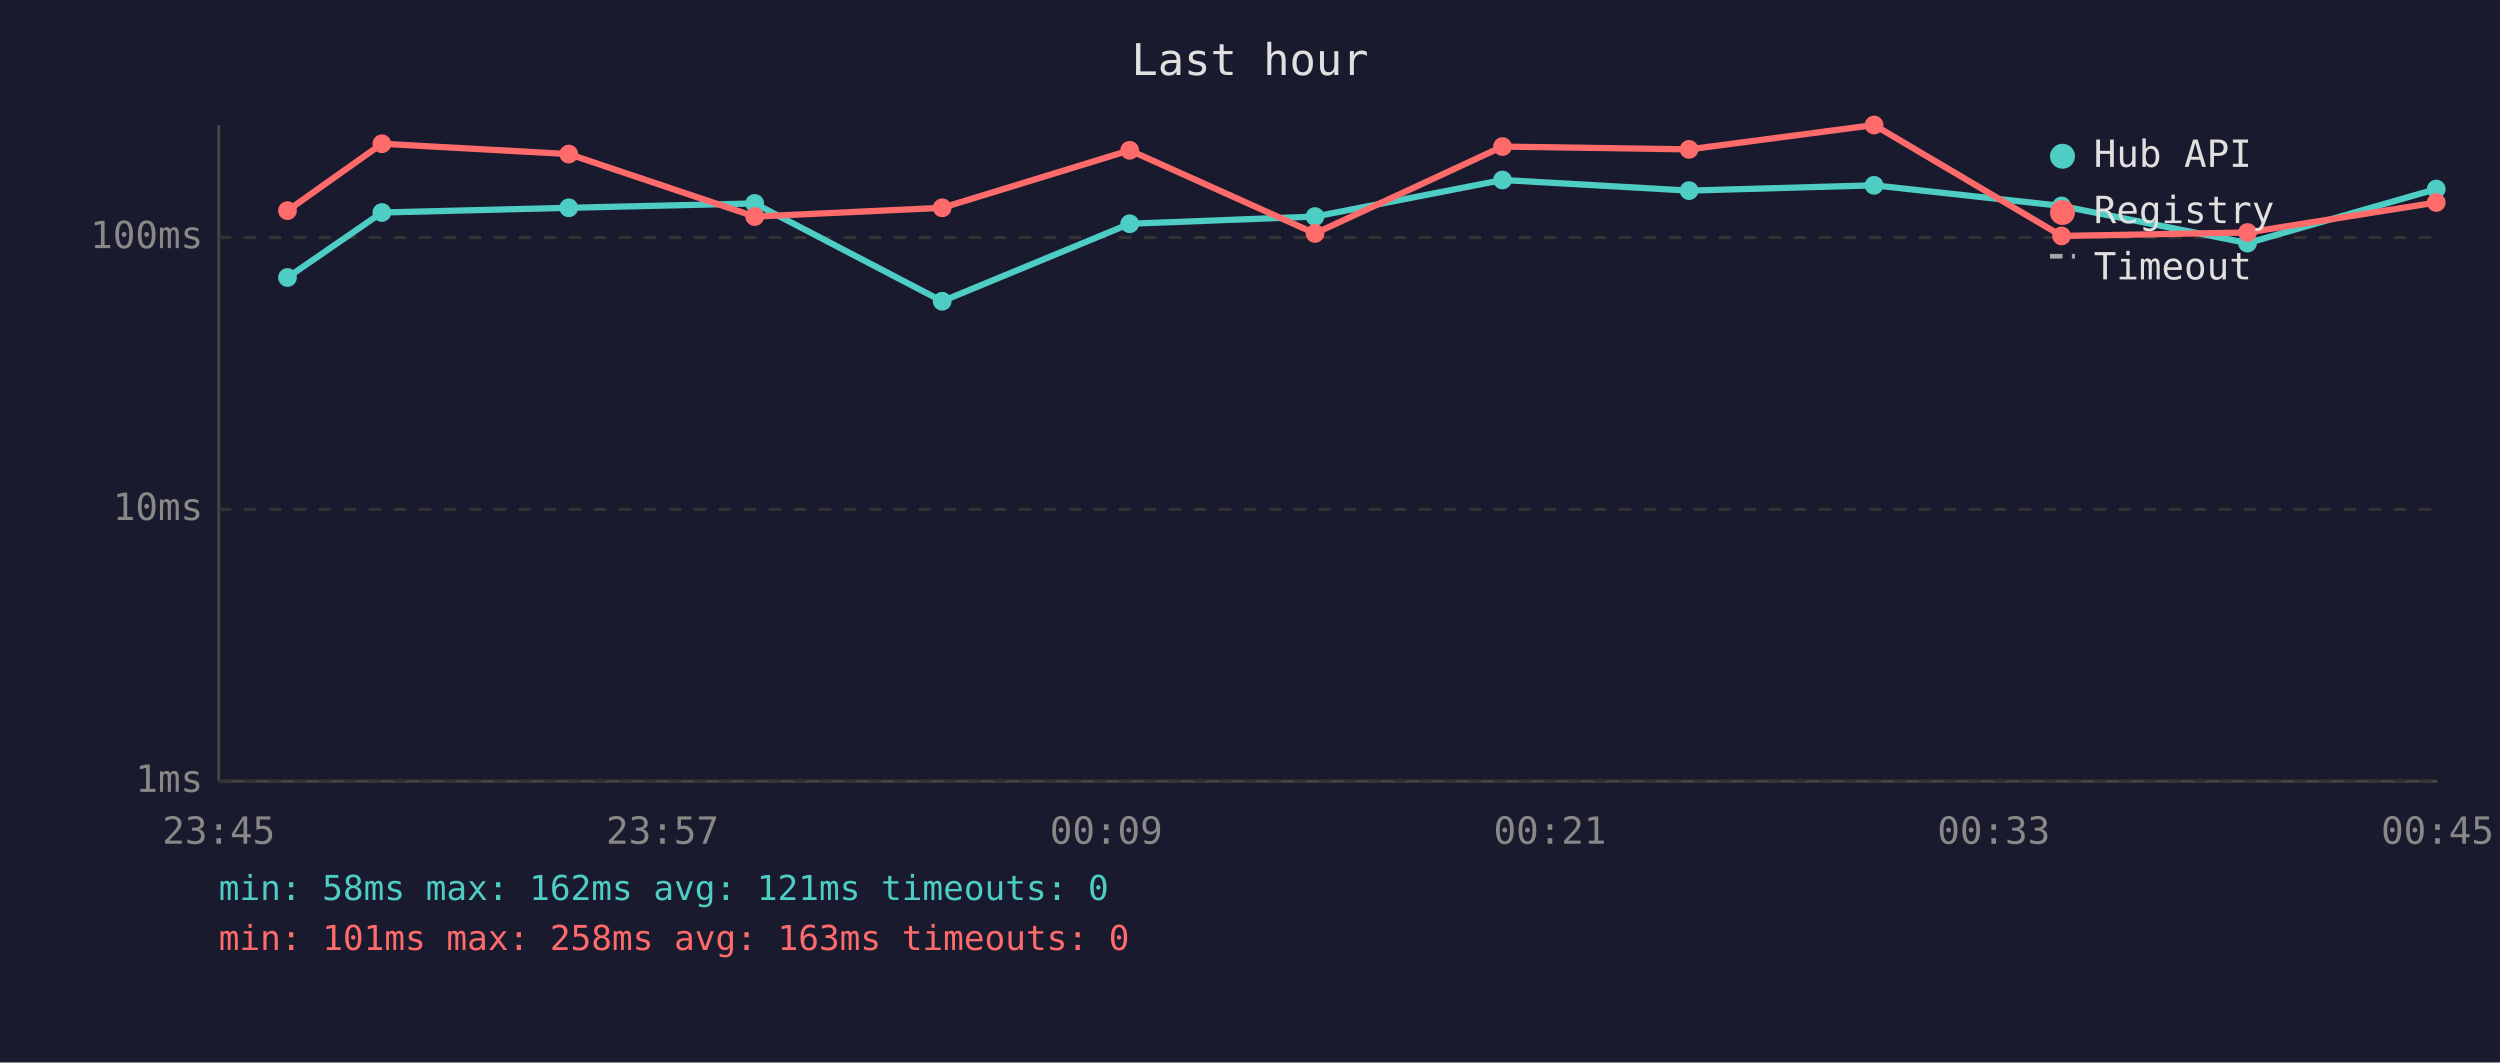
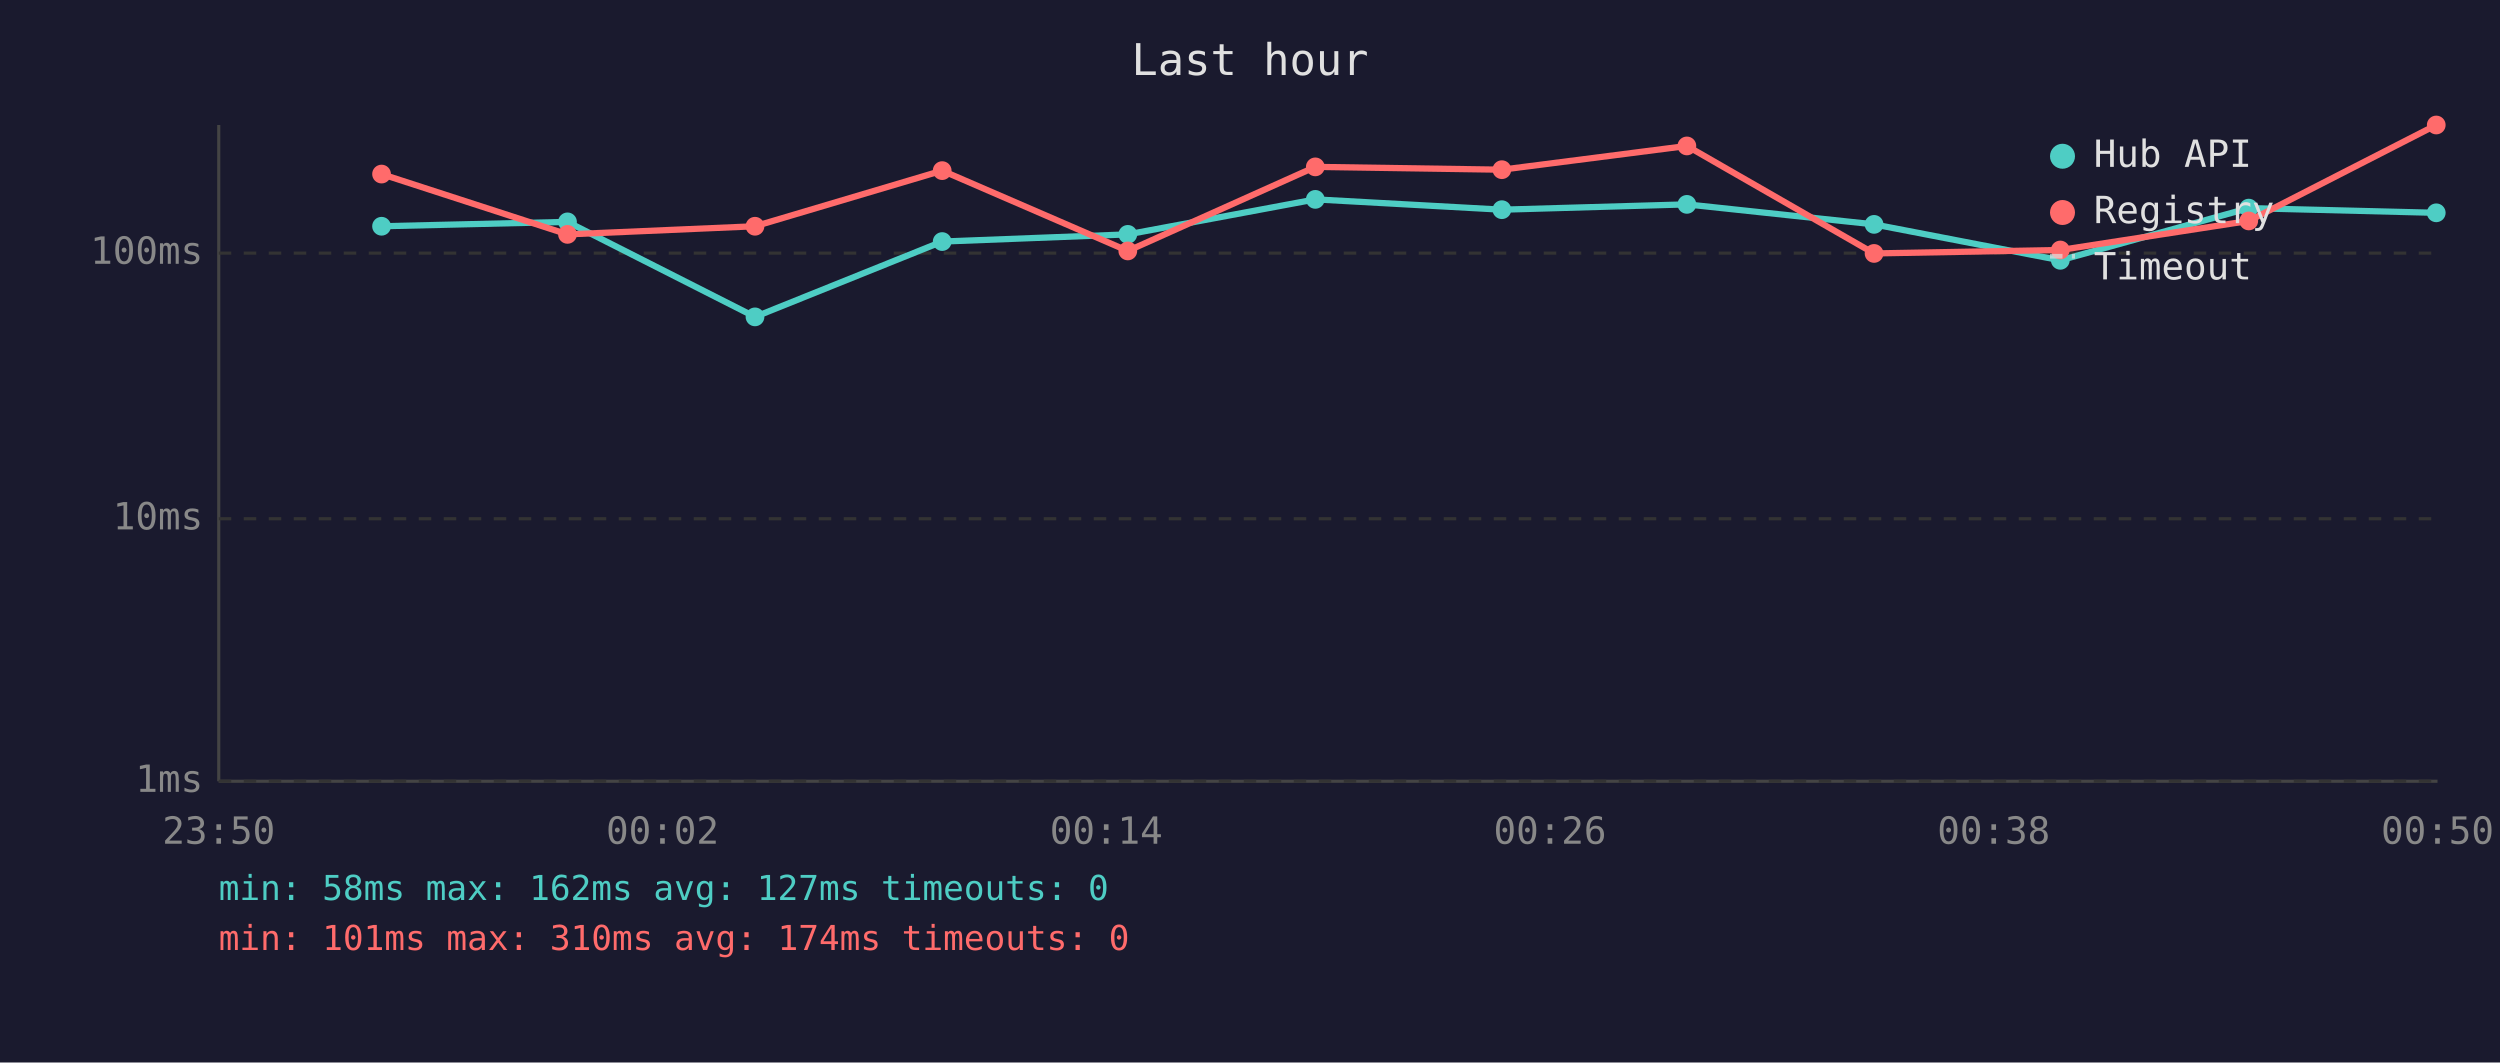
<svg xmlns="http://www.w3.org/2000/svg" viewBox="0 0 800 340" font-family="monospace" font-size="12">
  <rect width="800" height="340" fill="#1a1a2e" />
  <text x="400" y="24" fill="#e0e0e0" font-size="14" text-anchor="middle">Last hour</text>
  <line x1="70" y1="40" x2="70" y2="250" stroke="#444" stroke-width="1" />
  <line x1="70" y1="250" x2="780" y2="250" stroke="#444" stroke-width="1" />
  <line x1="70" y1="250" x2="780" y2="250" stroke="#333" stroke-width="1" stroke-dasharray="4" />
  <text x="65" y="250" fill="#888" text-anchor="end" dominant-baseline="middle">1ms</text>
-   <line x1="70" y1="163" x2="780" y2="163" stroke="#333" stroke-width="1" stroke-dasharray="4" />
-   <text x="65" y="163" fill="#888" text-anchor="end" dominant-baseline="middle">10ms</text>
-   <line x1="70" y1="76" x2="780" y2="76" stroke="#333" stroke-width="1" stroke-dasharray="4" />
-   <text x="65" y="76" fill="#888" text-anchor="end" dominant-baseline="middle">100ms</text>
-   <text x="70" y="270" fill="#888" text-anchor="middle">23:45</text>
-   <text x="212" y="270" fill="#888" text-anchor="middle">23:57</text>
-   <text x="354" y="270" fill="#888" text-anchor="middle">00:09</text>
-   <text x="496" y="270" fill="#888" text-anchor="middle">00:21</text>
-   <text x="638" y="270" fill="#888" text-anchor="middle">00:33</text>
-   <text x="780" y="270" fill="#888" text-anchor="middle">00:45</text>
-   <polyline points="92.0,88.8 122.2,68.0 182.0,66.5 241.5,65.1 301.5,96.4 361.5,71.6 420.8,69.3 480.8,57.6 540.5,61.0 599.7,59.3 659.7,65.9 719.2,77.8 779.6,60.5" fill="none" stroke="#4ecdc4" stroke-width="2" opacity="1" />
-   <circle cx="92.0" cy="88.8" r="3" fill="#4ecdc4" />
-   <circle cx="122.2" cy="68.0" r="3" fill="#4ecdc4" />
-   <circle cx="182.0" cy="66.5" r="3" fill="#4ecdc4" />
-   <circle cx="241.5" cy="65.1" r="3" fill="#4ecdc4" />
-   <circle cx="301.5" cy="96.4" r="3" fill="#4ecdc4" />
-   <circle cx="361.5" cy="71.6" r="3" fill="#4ecdc4" />
-   <circle cx="420.8" cy="69.3" r="3" fill="#4ecdc4" />
-   <circle cx="480.8" cy="57.6" r="3" fill="#4ecdc4" />
-   <circle cx="540.5" cy="61.0" r="3" fill="#4ecdc4" />
-   <circle cx="599.7" cy="59.3" r="3" fill="#4ecdc4" />
-   <circle cx="659.7" cy="65.9" r="3" fill="#4ecdc4" />
-   <circle cx="719.2" cy="77.8" r="3" fill="#4ecdc4" />
-   <circle cx="779.6" cy="60.5" r="3" fill="#4ecdc4" />
-   <polyline points="92.0,67.4 122.2,46.0 182.0,49.3 241.5,69.3 301.5,66.5 361.5,48.1 420.8,74.7 480.8,46.9 540.5,47.8 599.7,40.0 659.7,75.5 719.2,74.4 779.6,64.8" fill="none" stroke="#ff6b6b" stroke-width="2" opacity="1" />
-   <circle cx="92.0" cy="67.4" r="3" fill="#ff6b6b" />
-   <circle cx="122.2" cy="46.0" r="3" fill="#ff6b6b" />
-   <circle cx="182.0" cy="49.3" r="3" fill="#ff6b6b" />
-   <circle cx="241.5" cy="69.3" r="3" fill="#ff6b6b" />
-   <circle cx="301.5" cy="66.5" r="3" fill="#ff6b6b" />
-   <circle cx="361.5" cy="48.1" r="3" fill="#ff6b6b" />
-   <circle cx="420.8" cy="74.7" r="3" fill="#ff6b6b" />
-   <circle cx="480.8" cy="46.9" r="3" fill="#ff6b6b" />
-   <circle cx="540.5" cy="47.8" r="3" fill="#ff6b6b" />
-   <circle cx="599.7" cy="40.0" r="3" fill="#ff6b6b" />
-   <circle cx="659.7" cy="75.5" r="3" fill="#ff6b6b" />
-   <circle cx="719.2" cy="74.4" r="3" fill="#ff6b6b" />
-   <circle cx="779.6" cy="64.8" r="3" fill="#ff6b6b" />
+   <line x1="70" y1="166" x2="780" y2="166" stroke="#333" stroke-width="1" stroke-dasharray="4" />
+   <text x="65" y="166" fill="#888" text-anchor="end" dominant-baseline="middle">10ms</text>
+   <line x1="70" y1="81" x2="780" y2="81" stroke="#333" stroke-width="1" stroke-dasharray="4" />
+   <text x="65" y="81" fill="#888" text-anchor="end" dominant-baseline="middle">100ms</text>
+   <text x="70" y="270" fill="#888" text-anchor="middle">23:50</text>
+   <text x="212" y="270" fill="#888" text-anchor="middle">00:02</text>
+   <text x="354" y="270" fill="#888" text-anchor="middle">00:14</text>
+   <text x="496" y="270" fill="#888" text-anchor="middle">00:26</text>
+   <text x="638" y="270" fill="#888" text-anchor="middle">00:38</text>
+   <text x="780" y="270" fill="#888" text-anchor="middle">00:50</text>
+   <polyline points="122.1,72.4 181.6,71.0 241.6,101.4 301.5,77.3 360.9,75.0 420.9,63.8 480.6,67.1 539.8,65.4 599.7,71.8 659.3,83.3 719.6,66.6 779.6,68.1" fill="none" stroke="#4ecdc4" stroke-width="2" opacity="1" />
+   <circle cx="122.1" cy="72.4" r="3" fill="#4ecdc4" />
+   <circle cx="181.6" cy="71.0" r="3" fill="#4ecdc4" />
+   <circle cx="241.6" cy="101.4" r="3" fill="#4ecdc4" />
+   <circle cx="301.5" cy="77.3" r="3" fill="#4ecdc4" />
+   <circle cx="360.9" cy="75.0" r="3" fill="#4ecdc4" />
+   <circle cx="420.9" cy="63.8" r="3" fill="#4ecdc4" />
+   <circle cx="480.6" cy="67.1" r="3" fill="#4ecdc4" />
+   <circle cx="539.8" cy="65.4" r="3" fill="#4ecdc4" />
+   <circle cx="599.7" cy="71.8" r="3" fill="#4ecdc4" />
+   <circle cx="659.3" cy="83.3" r="3" fill="#4ecdc4" />
+   <circle cx="719.6" cy="66.6" r="3" fill="#4ecdc4" />
+   <circle cx="779.6" cy="68.1" r="3" fill="#4ecdc4" />
+   <polyline points="122.1,55.7 181.6,75.0 241.6,72.4 301.5,54.6 360.9,80.3 420.9,53.4 480.6,54.3 539.8,46.7 599.7,81.1 659.3,80.0 719.6,70.7 779.6,40.0" fill="none" stroke="#ff6b6b" stroke-width="2" opacity="1" />
+   <circle cx="122.1" cy="55.7" r="3" fill="#ff6b6b" />
+   <circle cx="181.6" cy="75.0" r="3" fill="#ff6b6b" />
+   <circle cx="241.6" cy="72.4" r="3" fill="#ff6b6b" />
+   <circle cx="301.5" cy="54.6" r="3" fill="#ff6b6b" />
+   <circle cx="360.9" cy="80.3" r="3" fill="#ff6b6b" />
+   <circle cx="420.9" cy="53.4" r="3" fill="#ff6b6b" />
+   <circle cx="480.6" cy="54.3" r="3" fill="#ff6b6b" />
+   <circle cx="539.8" cy="46.7" r="3" fill="#ff6b6b" />
+   <circle cx="599.7" cy="81.1" r="3" fill="#ff6b6b" />
+   <circle cx="659.3" cy="80.0" r="3" fill="#ff6b6b" />
+   <circle cx="719.6" cy="70.7" r="3" fill="#ff6b6b" />
+   <circle cx="779.6" cy="40.0" r="3" fill="#ff6b6b" />
  <circle cx="660" cy="50" r="4" fill="#4ecdc4" />
  <text x="670" y="50" fill="#e0e0e0" dominant-baseline="middle">Hub API</text>
  <circle cx="660" cy="68" r="4" fill="#ff6b6b" />
  <text x="670" y="68" fill="#e0e0e0" dominant-baseline="middle">Registry</text>
  <line x1="656" y1="82" x2="664" y2="82" stroke="#e0e0e0" stroke-width="1.5" stroke-dasharray="4,3" opacity="0.7" />
  <text x="670" y="86" fill="#e0e0e0" dominant-baseline="middle">Timeout</text>
-   <text x="70" y="288" fill="#4ecdc4" font-size="11">min: 58ms  max: 162ms  avg: 121ms  timeouts: 0</text>
-   <text x="70" y="304" fill="#ff6b6b" font-size="11">min: 101ms  max: 258ms  avg: 163ms  timeouts: 0</text>
+   <text x="70" y="288" fill="#4ecdc4" font-size="11">min: 58ms  max: 162ms  avg: 127ms  timeouts: 0</text>
+   <text x="70" y="304" fill="#ff6b6b" font-size="11">min: 101ms  max: 310ms  avg: 174ms  timeouts: 0</text>
</svg>
